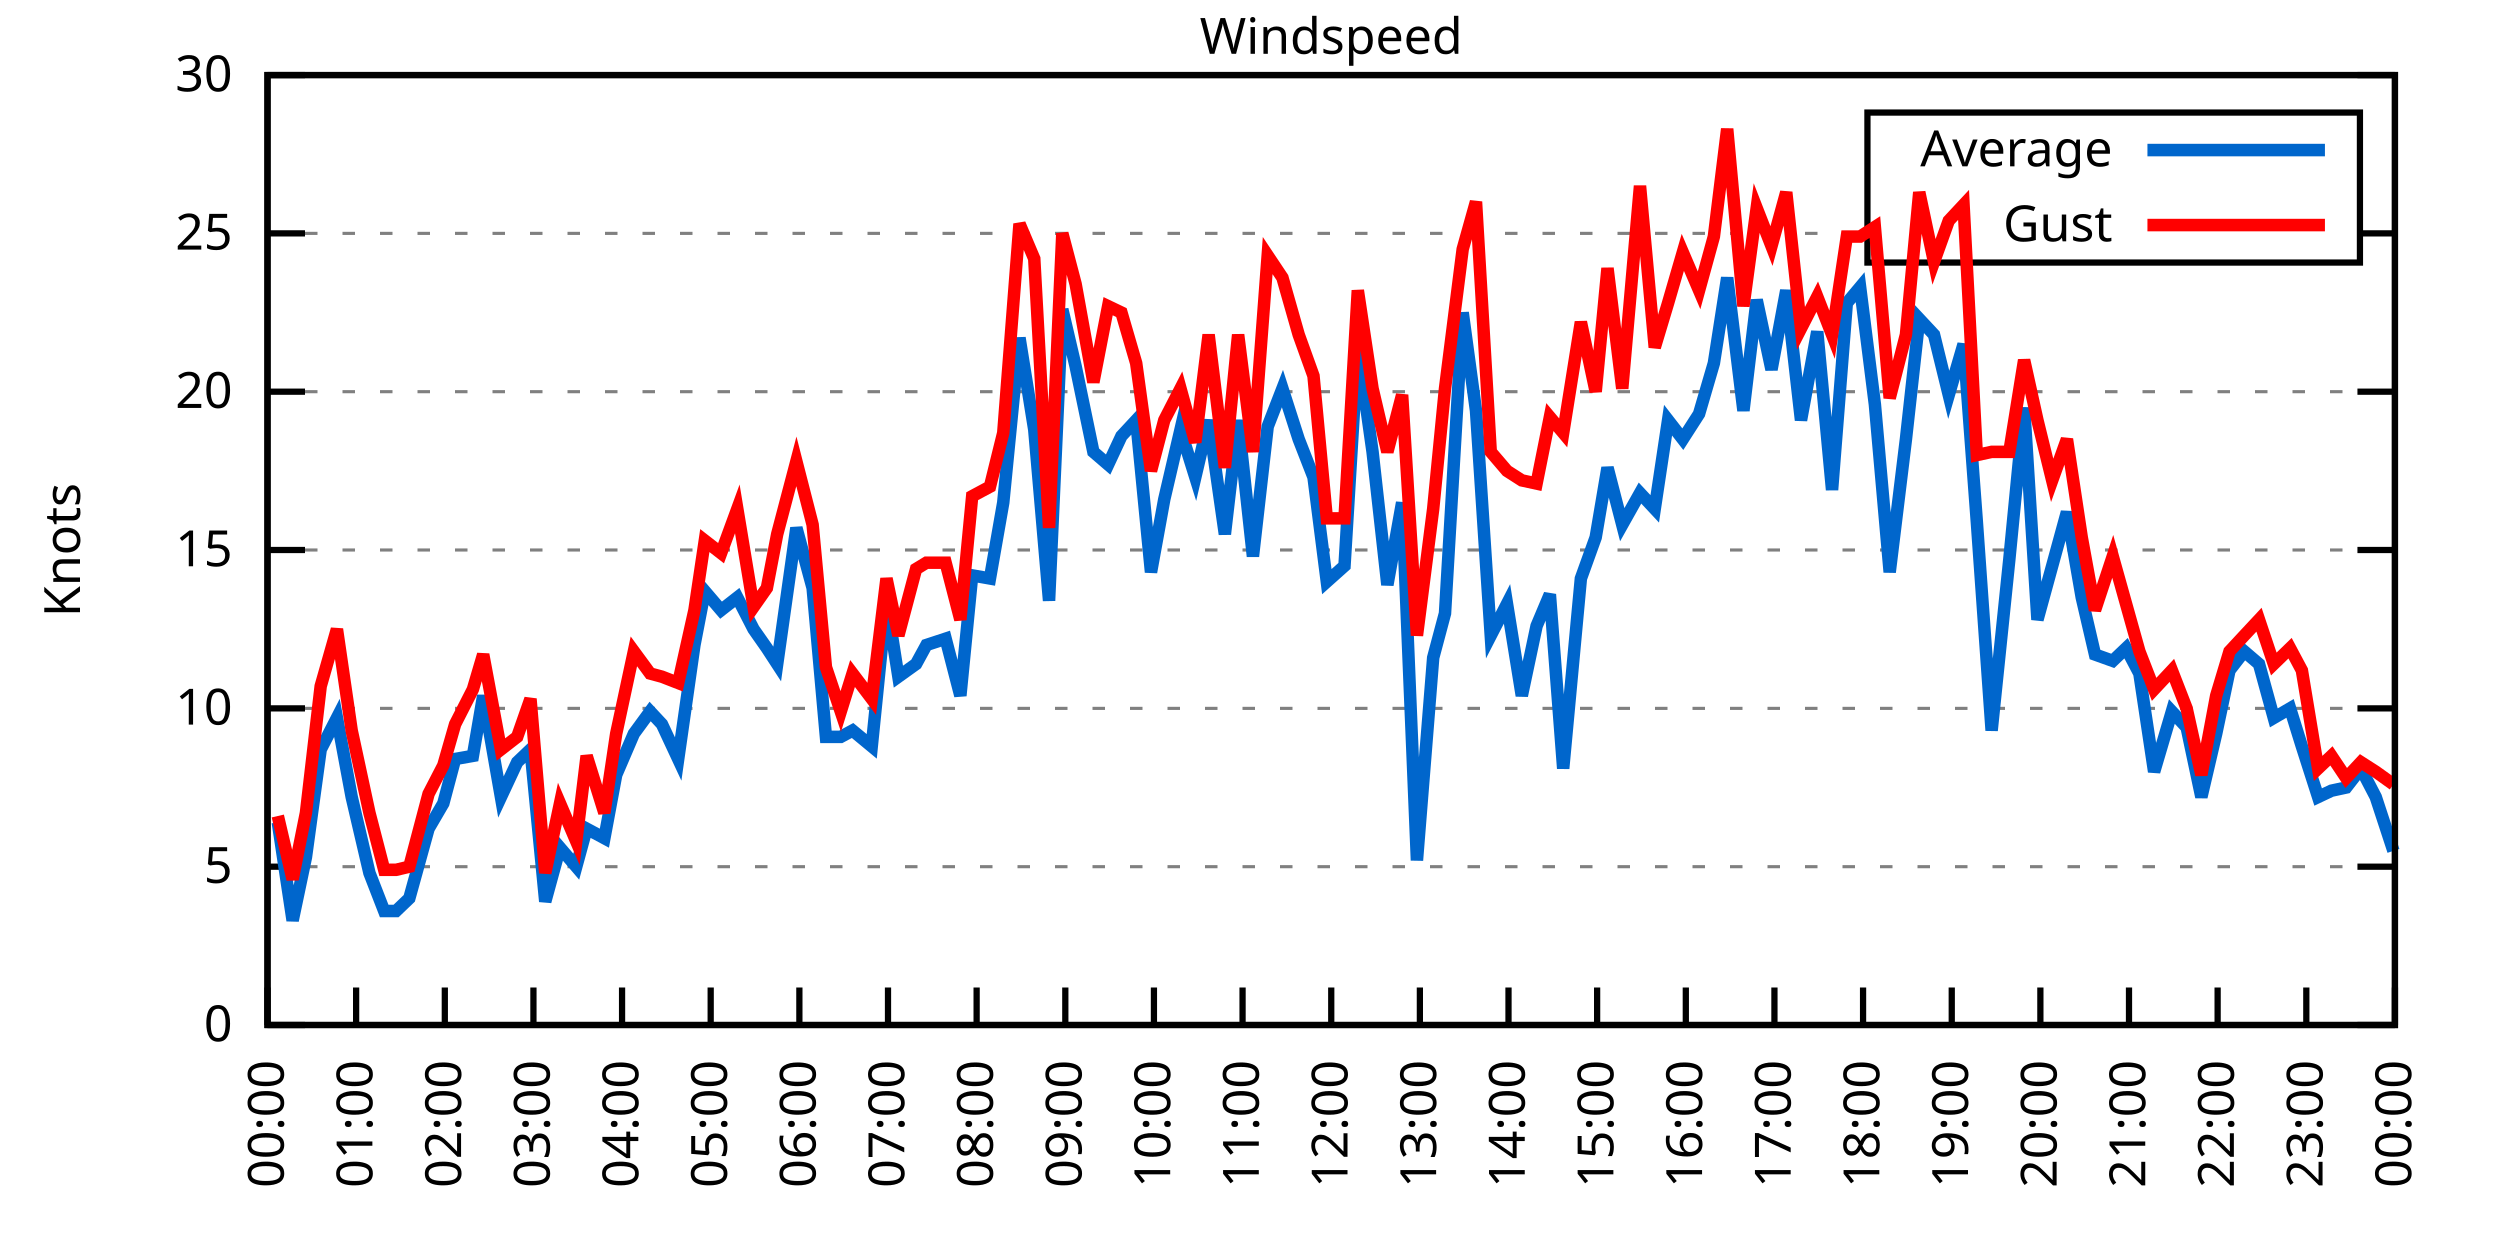
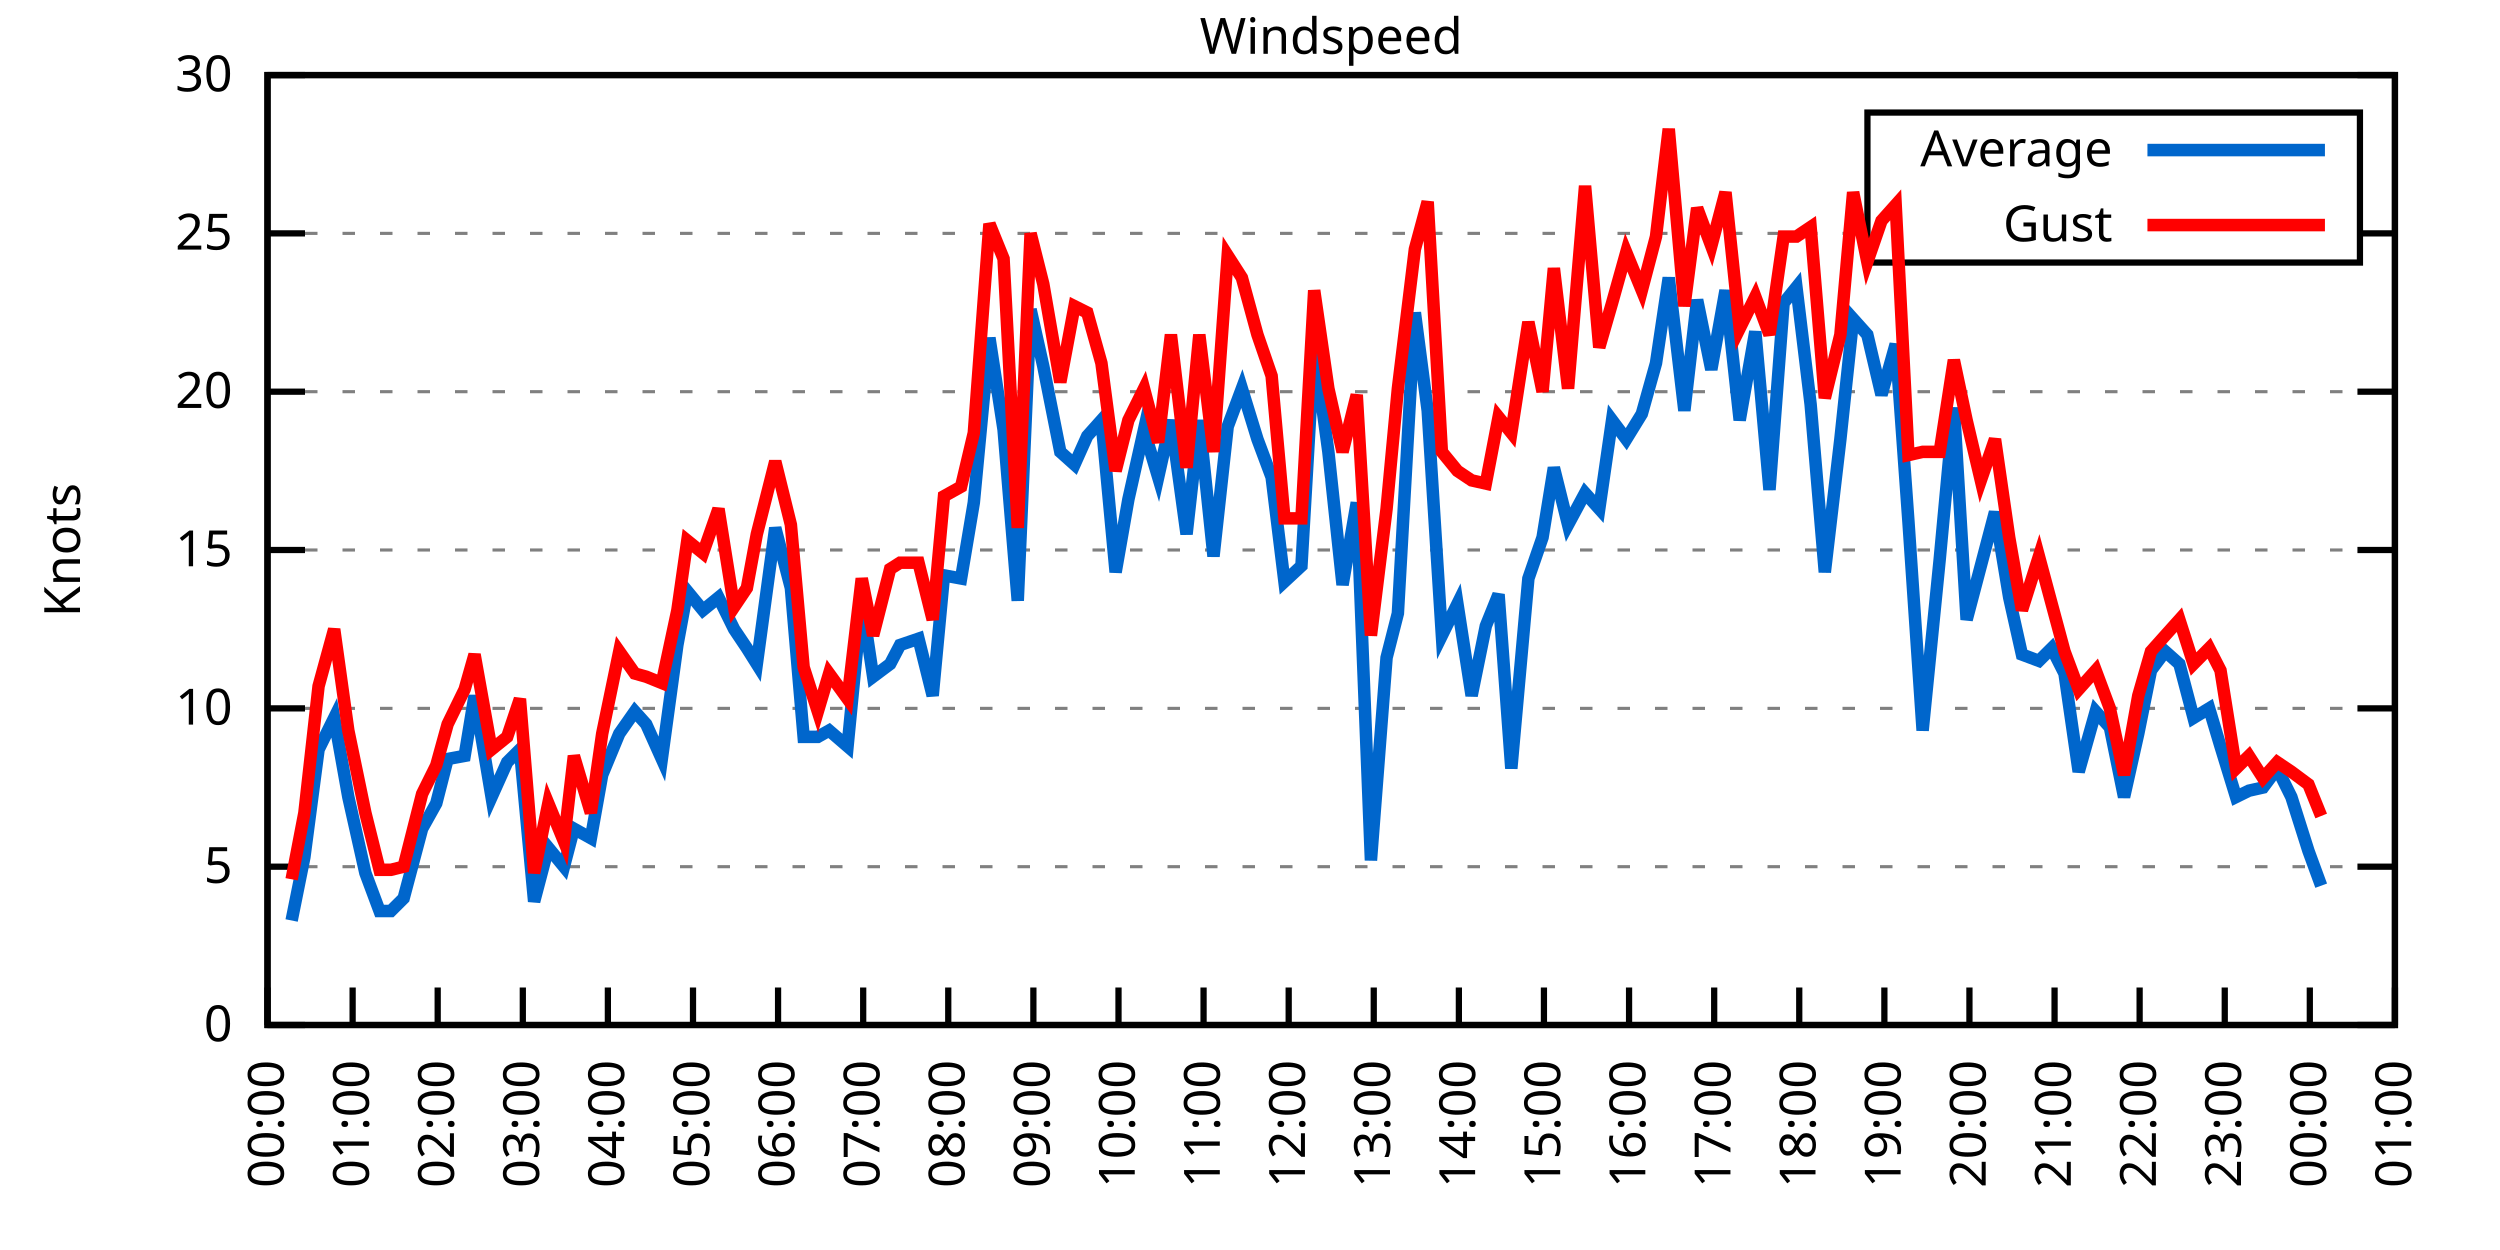
<svg xmlns="http://www.w3.org/2000/svg" xmlns:xlink="http://www.w3.org/1999/xlink" width="400" height="200" viewBox="0 0 400 200">
  <g id="gnuplot_canvas">
    <rect x="0" y="0" width="400" height="200" fill="none" />
    <defs>
      <circle id="gpDot" r="0.5" stroke-width="0.5" stroke="currentColor" />
      <path id="gpPt0" stroke-width="0.333" stroke="currentColor" d="M-1,0 h2 M0,-1 v2" />
      <path id="gpPt1" stroke-width="0.333" stroke="currentColor" d="M-1,-1 L1,1 M1,-1 L-1,1" />
      <path id="gpPt2" stroke-width="0.333" stroke="currentColor" d="M-1,0 L1,0 M0,-1 L0,1 M-1,-1 L1,1 M-1,1 L1,-1" />
      <rect id="gpPt3" stroke-width="0.333" stroke="currentColor" x="-1" y="-1" width="2" height="2" />
      <rect id="gpPt4" stroke-width="0.333" stroke="currentColor" fill="currentColor" x="-1" y="-1" width="2" height="2" />
      <circle id="gpPt5" stroke-width="0.333" stroke="currentColor" cx="0" cy="0" r="1" />
      <use xlink:href="#gpPt5" id="gpPt6" fill="currentColor" stroke="none" />
      <path id="gpPt7" stroke-width="0.333" stroke="currentColor" d="M0,-1.33 L-1.33,0.67 L1.33,0.67 z" />
      <use xlink:href="#gpPt7" id="gpPt8" fill="currentColor" stroke="none" />
      <use xlink:href="#gpPt7" id="gpPt9" stroke="currentColor" transform="rotate(180)" />
      <use xlink:href="#gpPt9" id="gpPt10" fill="currentColor" stroke="none" />
      <use xlink:href="#gpPt3" id="gpPt11" stroke="currentColor" transform="rotate(45)" />
      <use xlink:href="#gpPt11" id="gpPt12" fill="currentColor" stroke="none" />
      <path id="gpPt13" stroke-width="0.333" stroke="currentColor" d="M0,1.330 L1.265,0.411 L0.782,-1.067 L-0.782,-1.076 L-1.265,0.411 z" />
      <use xlink:href="#gpPt13" id="gpPt14" fill="currentColor" stroke="none" />
      <filter id="textbox" filterUnits="objectBoundingBox" x="0" y="0" height="1" width="1">
        <feFlood flood-color="white" flood-opacity="1" result="bgnd" />
        <feComposite in="SourceGraphic" in2="bgnd" operator="atop" />
      </filter>
      <filter id="greybox" filterUnits="objectBoundingBox" x="0" y="0" height="1" width="1">
        <feFlood flood-color="lightgrey" flood-opacity="1" result="grey" />
        <feComposite in="SourceGraphic" in2="grey" operator="atop" />
      </filter>
    </defs>
    <g fill="none" color="white" stroke="currentColor" stroke-width="1.00" stroke-linecap="butt" stroke-linejoin="miter">
</g>
    <g fill="none" color="black" stroke="currentColor" stroke-width="1.00" stroke-linecap="butt" stroke-linejoin="miter">
      <g stroke="none" shape-rendering="crispEdges">
        <polygon fill="rgb(255, 255, 255)" points="42.80,164.00 383.18,164.00 383.18,12.02 42.80,12.02 " />
      </g>
    </g>
    <g fill="none" color="black" stroke="currentColor" stroke-width="1.00" stroke-linecap="butt" stroke-linejoin="miter">
</g>
    <g fill="none" color="black" stroke="black" stroke-width="0.50" stroke-linecap="butt" stroke-linejoin="miter">
</g>
    <g fill="none" color="gray" stroke="currentColor" stroke-width="0.50" stroke-linecap="butt" stroke-linejoin="miter">
      <path stroke="gray" stroke-dasharray="2,4" class="gridline" d="M42.80,164.00 L383.19,164.00  " />
    </g>
    <g fill="none" color="gray" stroke="gray" stroke-width="1.00" stroke-linecap="butt" stroke-linejoin="miter">
</g>
    <g fill="none" color="black" stroke="currentColor" stroke-width="1.00" stroke-linecap="butt" stroke-linejoin="miter">
      <path stroke="black" d="M42.80,164.00 L48.80,164.00 M383.19,164.00 L377.19,164.00  " />
      <g transform="translate(37.20,166.60)" stroke="none" fill="black" font-family="Sans" font-size="8.00" text-anchor="end">
        <text>
          <tspan font-family="Sans"> 0</tspan>
        </text>
      </g>
    </g>
    <g fill="none" color="black" stroke="currentColor" stroke-width="1.00" stroke-linecap="butt" stroke-linejoin="miter">
</g>
    <g fill="none" color="black" stroke="black" stroke-width="0.50" stroke-linecap="butt" stroke-linejoin="miter">
</g>
    <g fill="none" color="gray" stroke="currentColor" stroke-width="0.50" stroke-linecap="butt" stroke-linejoin="miter">
      <path stroke="gray" stroke-dasharray="2,4" class="gridline" d="M42.80,138.67 L383.19,138.67  " />
    </g>
    <g fill="none" color="gray" stroke="gray" stroke-width="1.00" stroke-linecap="butt" stroke-linejoin="miter">
</g>
    <g fill="none" color="black" stroke="currentColor" stroke-width="1.00" stroke-linecap="butt" stroke-linejoin="miter">
      <path stroke="black" d="M42.80,138.67 L48.80,138.67 M383.19,138.67 L377.19,138.67  " />
      <g transform="translate(37.20,141.27)" stroke="none" fill="black" font-family="Sans" font-size="8.00" text-anchor="end">
        <text>
          <tspan font-family="Sans"> 5</tspan>
        </text>
      </g>
    </g>
    <g fill="none" color="black" stroke="currentColor" stroke-width="1.00" stroke-linecap="butt" stroke-linejoin="miter">
</g>
    <g fill="none" color="black" stroke="black" stroke-width="0.50" stroke-linecap="butt" stroke-linejoin="miter">
</g>
    <g fill="none" color="gray" stroke="currentColor" stroke-width="0.50" stroke-linecap="butt" stroke-linejoin="miter">
      <path stroke="gray" stroke-dasharray="2,4" class="gridline" d="M42.80,113.34 L383.19,113.34  " />
    </g>
    <g fill="none" color="gray" stroke="gray" stroke-width="1.00" stroke-linecap="butt" stroke-linejoin="miter">
</g>
    <g fill="none" color="black" stroke="currentColor" stroke-width="1.00" stroke-linecap="butt" stroke-linejoin="miter">
      <path stroke="black" d="M42.80,113.34 L48.80,113.34 M383.19,113.34 L377.19,113.34  " />
      <g transform="translate(37.20,115.94)" stroke="none" fill="black" font-family="Sans" font-size="8.00" text-anchor="end">
        <text>
          <tspan font-family="Sans"> 10</tspan>
        </text>
      </g>
    </g>
    <g fill="none" color="black" stroke="currentColor" stroke-width="1.00" stroke-linecap="butt" stroke-linejoin="miter">
</g>
    <g fill="none" color="black" stroke="black" stroke-width="0.50" stroke-linecap="butt" stroke-linejoin="miter">
</g>
    <g fill="none" color="gray" stroke="currentColor" stroke-width="0.50" stroke-linecap="butt" stroke-linejoin="miter">
      <path stroke="gray" stroke-dasharray="2,4" class="gridline" d="M42.80,88.00 L383.19,88.00  " />
    </g>
    <g fill="none" color="gray" stroke="gray" stroke-width="1.00" stroke-linecap="butt" stroke-linejoin="miter">
</g>
    <g fill="none" color="black" stroke="currentColor" stroke-width="1.00" stroke-linecap="butt" stroke-linejoin="miter">
      <path stroke="black" d="M42.80,88.00 L48.80,88.00 M383.19,88.00 L377.19,88.00  " />
      <g transform="translate(37.20,90.60)" stroke="none" fill="black" font-family="Sans" font-size="8.00" text-anchor="end">
        <text>
          <tspan font-family="Sans"> 15</tspan>
        </text>
      </g>
    </g>
    <g fill="none" color="black" stroke="currentColor" stroke-width="1.00" stroke-linecap="butt" stroke-linejoin="miter">
</g>
    <g fill="none" color="black" stroke="black" stroke-width="0.50" stroke-linecap="butt" stroke-linejoin="miter">
</g>
    <g fill="none" color="gray" stroke="currentColor" stroke-width="0.50" stroke-linecap="butt" stroke-linejoin="miter">
      <path stroke="gray" stroke-dasharray="2,4" class="gridline" d="M42.80,62.67 L383.19,62.67  " />
    </g>
    <g fill="none" color="gray" stroke="gray" stroke-width="1.00" stroke-linecap="butt" stroke-linejoin="miter">
</g>
    <g fill="none" color="black" stroke="currentColor" stroke-width="1.00" stroke-linecap="butt" stroke-linejoin="miter">
      <path stroke="black" d="M42.80,62.67 L48.80,62.67 M383.19,62.67 L377.19,62.67  " />
      <g transform="translate(37.20,65.27)" stroke="none" fill="black" font-family="Sans" font-size="8.00" text-anchor="end">
        <text>
          <tspan font-family="Sans"> 20</tspan>
        </text>
      </g>
    </g>
    <g fill="none" color="black" stroke="currentColor" stroke-width="1.00" stroke-linecap="butt" stroke-linejoin="miter">
</g>
    <g fill="none" color="black" stroke="black" stroke-width="0.50" stroke-linecap="butt" stroke-linejoin="miter">
</g>
    <g fill="none" color="gray" stroke="currentColor" stroke-width="0.50" stroke-linecap="butt" stroke-linejoin="miter">
      <path stroke="gray" stroke-dasharray="2,4" class="gridline" d="M42.80,37.34 L298.79,37.34 M377.59,37.34 L383.19,37.34  " />
    </g>
    <g fill="none" color="gray" stroke="gray" stroke-width="1.00" stroke-linecap="butt" stroke-linejoin="miter">
</g>
    <g fill="none" color="black" stroke="currentColor" stroke-width="1.00" stroke-linecap="butt" stroke-linejoin="miter">
      <path stroke="black" d="M42.80,37.34 L48.80,37.34 M383.19,37.34 L377.19,37.34  " />
      <g transform="translate(37.20,39.94)" stroke="none" fill="black" font-family="Sans" font-size="8.00" text-anchor="end">
        <text>
          <tspan font-family="Sans"> 25</tspan>
        </text>
      </g>
    </g>
    <g fill="none" color="black" stroke="currentColor" stroke-width="1.00" stroke-linecap="butt" stroke-linejoin="miter">
</g>
    <g fill="none" color="black" stroke="black" stroke-width="0.50" stroke-linecap="butt" stroke-linejoin="miter">
</g>
    <g fill="none" color="gray" stroke="currentColor" stroke-width="0.50" stroke-linecap="butt" stroke-linejoin="miter">
      <path stroke="gray" stroke-dasharray="2,4" class="gridline" d="M42.80,12.01 L383.19,12.01  " />
    </g>
    <g fill="none" color="gray" stroke="gray" stroke-width="1.00" stroke-linecap="butt" stroke-linejoin="miter">
</g>
    <g fill="none" color="black" stroke="currentColor" stroke-width="1.00" stroke-linecap="butt" stroke-linejoin="miter">
      <path stroke="black" d="M42.80,12.01 L48.80,12.01 M383.19,12.01 L377.19,12.01  " />
      <g transform="translate(37.20,14.61)" stroke="none" fill="black" font-family="Sans" font-size="8.00" text-anchor="end">
        <text>
          <tspan font-family="Sans"> 30</tspan>
        </text>
      </g>
    </g>
    <g fill="none" color="black" stroke="currentColor" stroke-width="1.00" stroke-linecap="butt" stroke-linejoin="miter">
      <path stroke="black" d="M42.80,164.00 L42.80,158.00  " />
      <g transform="translate(45.40,169.60) rotate(270.00)" stroke="none" fill="black" font-family="Sans" font-size="8.00" text-anchor="end">
        <text>
          <tspan font-family="Sans">00:00</tspan>
        </text>
      </g>
    </g>
    <g fill="none" color="black" stroke="currentColor" stroke-width="1.00" stroke-linecap="butt" stroke-linejoin="miter">
-       <path stroke="black" d="M56.98,164.00 L56.98,158.00  " />
-       <g transform="translate(59.58,169.60) rotate(270.00)" stroke="none" fill="black" font-family="Sans" font-size="8.00" text-anchor="end">
+       <path stroke="black" d="M56.42,164.00 L56.42,158.00  " />
+       <g transform="translate(59.02,169.60) rotate(270.00)" stroke="none" fill="black" font-family="Sans" font-size="8.00" text-anchor="end">
        <text>
          <tspan font-family="Sans">01:00</tspan>
        </text>
      </g>
    </g>
    <g fill="none" color="black" stroke="currentColor" stroke-width="1.00" stroke-linecap="butt" stroke-linejoin="miter">
-       <path stroke="black" d="M71.17,164.00 L71.17,158.00  " />
-       <g transform="translate(73.77,169.60) rotate(270.00)" stroke="none" fill="black" font-family="Sans" font-size="8.00" text-anchor="end">
+       <path stroke="black" d="M70.03,164.00 L70.03,158.00  " />
+       <g transform="translate(72.63,169.60) rotate(270.00)" stroke="none" fill="black" font-family="Sans" font-size="8.00" text-anchor="end">
        <text>
          <tspan font-family="Sans">02:00</tspan>
        </text>
      </g>
    </g>
    <g fill="none" color="black" stroke="currentColor" stroke-width="1.00" stroke-linecap="butt" stroke-linejoin="miter">
-       <path stroke="black" d="M85.35,164.00 L85.35,158.00  " />
-       <g transform="translate(87.95,169.60) rotate(270.00)" stroke="none" fill="black" font-family="Sans" font-size="8.00" text-anchor="end">
+       <path stroke="black" d="M83.65,164.00 L83.65,158.00  " />
+       <g transform="translate(86.25,169.60) rotate(270.00)" stroke="none" fill="black" font-family="Sans" font-size="8.00" text-anchor="end">
        <text>
          <tspan font-family="Sans">03:00</tspan>
        </text>
      </g>
    </g>
    <g fill="none" color="black" stroke="currentColor" stroke-width="1.00" stroke-linecap="butt" stroke-linejoin="miter">
-       <path stroke="black" d="M99.53,164.00 L99.53,158.00  " />
-       <g transform="translate(102.13,169.60) rotate(270.00)" stroke="none" fill="black" font-family="Sans" font-size="8.00" text-anchor="end">
+       <path stroke="black" d="M97.26,164.00 L97.26,158.00  " />
+       <g transform="translate(99.86,169.60) rotate(270.00)" stroke="none" fill="black" font-family="Sans" font-size="8.00" text-anchor="end">
        <text>
          <tspan font-family="Sans">04:00</tspan>
        </text>
      </g>
    </g>
    <g fill="none" color="black" stroke="currentColor" stroke-width="1.00" stroke-linecap="butt" stroke-linejoin="miter">
-       <path stroke="black" d="M113.71,164.00 L113.71,158.00  " />
-       <g transform="translate(116.31,169.60) rotate(270.00)" stroke="none" fill="black" font-family="Sans" font-size="8.00" text-anchor="end">
+       <path stroke="black" d="M110.88,164.00 L110.88,158.00  " />
+       <g transform="translate(113.48,169.60) rotate(270.00)" stroke="none" fill="black" font-family="Sans" font-size="8.00" text-anchor="end">
        <text>
          <tspan font-family="Sans">05:00</tspan>
        </text>
      </g>
    </g>
    <g fill="none" color="black" stroke="currentColor" stroke-width="1.00" stroke-linecap="butt" stroke-linejoin="miter">
-       <path stroke="black" d="M127.90,164.00 L127.90,158.00  " />
-       <g transform="translate(130.50,169.60) rotate(270.00)" stroke="none" fill="black" font-family="Sans" font-size="8.00" text-anchor="end">
+       <path stroke="black" d="M124.49,164.00 L124.49,158.00  " />
+       <g transform="translate(127.09,169.60) rotate(270.00)" stroke="none" fill="black" font-family="Sans" font-size="8.00" text-anchor="end">
        <text>
          <tspan font-family="Sans">06:00</tspan>
        </text>
      </g>
    </g>
    <g fill="none" color="black" stroke="currentColor" stroke-width="1.00" stroke-linecap="butt" stroke-linejoin="miter">
-       <path stroke="black" d="M142.08,164.00 L142.08,158.00  " />
-       <g transform="translate(144.68,169.60) rotate(270.00)" stroke="none" fill="black" font-family="Sans" font-size="8.00" text-anchor="end">
+       <path stroke="black" d="M138.11,164.00 L138.11,158.00  " />
+       <g transform="translate(140.71,169.60) rotate(270.00)" stroke="none" fill="black" font-family="Sans" font-size="8.00" text-anchor="end">
        <text>
          <tspan font-family="Sans">07:00</tspan>
        </text>
      </g>
    </g>
    <g fill="none" color="black" stroke="currentColor" stroke-width="1.00" stroke-linecap="butt" stroke-linejoin="miter">
-       <path stroke="black" d="M156.26,164.00 L156.26,158.00  " />
-       <g transform="translate(158.86,169.60) rotate(270.00)" stroke="none" fill="black" font-family="Sans" font-size="8.00" text-anchor="end">
+       <path stroke="black" d="M151.72,164.00 L151.72,158.00  " />
+       <g transform="translate(154.32,169.60) rotate(270.00)" stroke="none" fill="black" font-family="Sans" font-size="8.00" text-anchor="end">
        <text>
          <tspan font-family="Sans">08:00</tspan>
        </text>
      </g>
    </g>
    <g fill="none" color="black" stroke="currentColor" stroke-width="1.00" stroke-linecap="butt" stroke-linejoin="miter">
-       <path stroke="black" d="M170.45,164.00 L170.45,158.00  " />
-       <g transform="translate(173.05,169.60) rotate(270.00)" stroke="none" fill="black" font-family="Sans" font-size="8.00" text-anchor="end">
+       <path stroke="black" d="M165.34,164.00 L165.34,158.00  " />
+       <g transform="translate(167.94,169.60) rotate(270.00)" stroke="none" fill="black" font-family="Sans" font-size="8.00" text-anchor="end">
        <text>
          <tspan font-family="Sans">09:00</tspan>
        </text>
      </g>
    </g>
    <g fill="none" color="black" stroke="currentColor" stroke-width="1.00" stroke-linecap="butt" stroke-linejoin="miter">
-       <path stroke="black" d="M184.63,164.00 L184.63,158.00  " />
-       <g transform="translate(187.23,169.60) rotate(270.00)" stroke="none" fill="black" font-family="Sans" font-size="8.00" text-anchor="end">
+       <path stroke="black" d="M178.96,164.00 L178.96,158.00  " />
+       <g transform="translate(181.56,169.60) rotate(270.00)" stroke="none" fill="black" font-family="Sans" font-size="8.00" text-anchor="end">
        <text>
          <tspan font-family="Sans">10:00</tspan>
        </text>
      </g>
    </g>
    <g fill="none" color="black" stroke="currentColor" stroke-width="1.00" stroke-linecap="butt" stroke-linejoin="miter">
-       <path stroke="black" d="M198.81,164.00 L198.81,158.00  " />
-       <g transform="translate(201.41,169.60) rotate(270.00)" stroke="none" fill="black" font-family="Sans" font-size="8.00" text-anchor="end">
+       <path stroke="black" d="M192.57,164.00 L192.57,158.00  " />
+       <g transform="translate(195.17,169.60) rotate(270.00)" stroke="none" fill="black" font-family="Sans" font-size="8.00" text-anchor="end">
        <text>
          <tspan font-family="Sans">11:00</tspan>
        </text>
      </g>
    </g>
    <g fill="none" color="black" stroke="currentColor" stroke-width="1.00" stroke-linecap="butt" stroke-linejoin="miter">
-       <path stroke="black" d="M213.00,164.00 L213.00,158.00  " />
-       <g transform="translate(215.60,169.60) rotate(270.00)" stroke="none" fill="black" font-family="Sans" font-size="8.00" text-anchor="end">
+       <path stroke="black" d="M206.19,164.00 L206.19,158.00  " />
+       <g transform="translate(208.79,169.60) rotate(270.00)" stroke="none" fill="black" font-family="Sans" font-size="8.00" text-anchor="end">
        <text>
          <tspan font-family="Sans">12:00</tspan>
        </text>
      </g>
    </g>
    <g fill="none" color="black" stroke="currentColor" stroke-width="1.00" stroke-linecap="butt" stroke-linejoin="miter">
-       <path stroke="black" d="M227.18,164.00 L227.18,158.00  " />
-       <g transform="translate(229.78,169.60) rotate(270.00)" stroke="none" fill="black" font-family="Sans" font-size="8.00" text-anchor="end">
+       <path stroke="black" d="M219.80,164.00 L219.80,158.00  " />
+       <g transform="translate(222.40,169.60) rotate(270.00)" stroke="none" fill="black" font-family="Sans" font-size="8.00" text-anchor="end">
        <text>
          <tspan font-family="Sans">13:00</tspan>
        </text>
      </g>
    </g>
    <g fill="none" color="black" stroke="currentColor" stroke-width="1.00" stroke-linecap="butt" stroke-linejoin="miter">
-       <path stroke="black" d="M241.36,164.00 L241.36,158.00  " />
-       <g transform="translate(243.96,169.60) rotate(270.00)" stroke="none" fill="black" font-family="Sans" font-size="8.00" text-anchor="end">
+       <path stroke="black" d="M233.42,164.00 L233.42,158.00  " />
+       <g transform="translate(236.02,169.60) rotate(270.00)" stroke="none" fill="black" font-family="Sans" font-size="8.00" text-anchor="end">
        <text>
          <tspan font-family="Sans">14:00</tspan>
        </text>
      </g>
    </g>
    <g fill="none" color="black" stroke="currentColor" stroke-width="1.00" stroke-linecap="butt" stroke-linejoin="miter">
-       <path stroke="black" d="M255.54,164.00 L255.54,158.00  " />
-       <g transform="translate(258.14,169.60) rotate(270.00)" stroke="none" fill="black" font-family="Sans" font-size="8.00" text-anchor="end">
+       <path stroke="black" d="M247.03,164.00 L247.03,158.00  " />
+       <g transform="translate(249.63,169.60) rotate(270.00)" stroke="none" fill="black" font-family="Sans" font-size="8.00" text-anchor="end">
        <text>
          <tspan font-family="Sans">15:00</tspan>
        </text>
      </g>
    </g>
    <g fill="none" color="black" stroke="currentColor" stroke-width="1.00" stroke-linecap="butt" stroke-linejoin="miter">
-       <path stroke="black" d="M269.73,164.00 L269.73,158.00  " />
-       <g transform="translate(272.33,169.60) rotate(270.00)" stroke="none" fill="black" font-family="Sans" font-size="8.00" text-anchor="end">
+       <path stroke="black" d="M260.65,164.00 L260.65,158.00  " />
+       <g transform="translate(263.25,169.60) rotate(270.00)" stroke="none" fill="black" font-family="Sans" font-size="8.00" text-anchor="end">
        <text>
          <tspan font-family="Sans">16:00</tspan>
        </text>
      </g>
    </g>
    <g fill="none" color="black" stroke="currentColor" stroke-width="1.00" stroke-linecap="butt" stroke-linejoin="miter">
-       <path stroke="black" d="M283.91,164.00 L283.91,158.00  " />
-       <g transform="translate(286.51,169.60) rotate(270.00)" stroke="none" fill="black" font-family="Sans" font-size="8.00" text-anchor="end">
+       <path stroke="black" d="M274.27,164.00 L274.27,158.00  " />
+       <g transform="translate(276.87,169.60) rotate(270.00)" stroke="none" fill="black" font-family="Sans" font-size="8.00" text-anchor="end">
        <text>
          <tspan font-family="Sans">17:00</tspan>
        </text>
      </g>
    </g>
    <g fill="none" color="black" stroke="currentColor" stroke-width="1.00" stroke-linecap="butt" stroke-linejoin="miter">
-       <path stroke="black" d="M298.09,164.00 L298.09,158.00  " />
-       <g transform="translate(300.69,169.60) rotate(270.00)" stroke="none" fill="black" font-family="Sans" font-size="8.00" text-anchor="end">
+       <path stroke="black" d="M287.88,164.00 L287.88,158.00  " />
+       <g transform="translate(290.48,169.60) rotate(270.00)" stroke="none" fill="black" font-family="Sans" font-size="8.00" text-anchor="end">
        <text>
          <tspan font-family="Sans">18:00</tspan>
        </text>
      </g>
    </g>
    <g fill="none" color="black" stroke="currentColor" stroke-width="1.00" stroke-linecap="butt" stroke-linejoin="miter">
-       <path stroke="black" d="M312.28,164.00 L312.28,158.00  " />
-       <g transform="translate(314.88,169.60) rotate(270.00)" stroke="none" fill="black" font-family="Sans" font-size="8.00" text-anchor="end">
+       <path stroke="black" d="M301.50,164.00 L301.50,158.00  " />
+       <g transform="translate(304.10,169.60) rotate(270.00)" stroke="none" fill="black" font-family="Sans" font-size="8.00" text-anchor="end">
        <text>
          <tspan font-family="Sans">19:00</tspan>
        </text>
      </g>
    </g>
    <g fill="none" color="black" stroke="currentColor" stroke-width="1.00" stroke-linecap="butt" stroke-linejoin="miter">
-       <path stroke="black" d="M326.46,164.00 L326.46,158.00  " />
-       <g transform="translate(329.06,169.60) rotate(270.00)" stroke="none" fill="black" font-family="Sans" font-size="8.00" text-anchor="end">
+       <path stroke="black" d="M315.11,164.00 L315.11,158.00  " />
+       <g transform="translate(317.71,169.60) rotate(270.00)" stroke="none" fill="black" font-family="Sans" font-size="8.00" text-anchor="end">
        <text>
          <tspan font-family="Sans">20:00</tspan>
        </text>
      </g>
    </g>
    <g fill="none" color="black" stroke="currentColor" stroke-width="1.00" stroke-linecap="butt" stroke-linejoin="miter">
-       <path stroke="black" d="M340.64,164.00 L340.64,158.00  " />
-       <g transform="translate(343.24,169.60) rotate(270.00)" stroke="none" fill="black" font-family="Sans" font-size="8.00" text-anchor="end">
+       <path stroke="black" d="M328.73,164.00 L328.73,158.00  " />
+       <g transform="translate(331.33,169.60) rotate(270.00)" stroke="none" fill="black" font-family="Sans" font-size="8.00" text-anchor="end">
        <text>
          <tspan font-family="Sans">21:00</tspan>
        </text>
      </g>
    </g>
    <g fill="none" color="black" stroke="currentColor" stroke-width="1.00" stroke-linecap="butt" stroke-linejoin="miter">
-       <path stroke="black" d="M354.82,164.00 L354.82,158.00  " />
-       <g transform="translate(357.42,169.60) rotate(270.00)" stroke="none" fill="black" font-family="Sans" font-size="8.00" text-anchor="end">
+       <path stroke="black" d="M342.34,164.00 L342.34,158.00  " />
+       <g transform="translate(344.94,169.60) rotate(270.00)" stroke="none" fill="black" font-family="Sans" font-size="8.00" text-anchor="end">
        <text>
          <tspan font-family="Sans">22:00</tspan>
        </text>
      </g>
    </g>
    <g fill="none" color="black" stroke="currentColor" stroke-width="1.00" stroke-linecap="butt" stroke-linejoin="miter">
-       <path stroke="black" d="M369.01,164.00 L369.01,158.00  " />
-       <g transform="translate(371.61,169.60) rotate(270.00)" stroke="none" fill="black" font-family="Sans" font-size="8.00" text-anchor="end">
+       <path stroke="black" d="M355.96,164.00 L355.96,158.00  " />
+       <g transform="translate(358.56,169.60) rotate(270.00)" stroke="none" fill="black" font-family="Sans" font-size="8.00" text-anchor="end">
        <text>
          <tspan font-family="Sans">23:00</tspan>
+         </text>
+       </g>
+     </g>
+     <g fill="none" color="black" stroke="currentColor" stroke-width="1.00" stroke-linecap="butt" stroke-linejoin="miter">
+       <path stroke="black" d="M369.57,164.00 L369.57,158.00  " />
+       <g transform="translate(372.17,169.60) rotate(270.00)" stroke="none" fill="black" font-family="Sans" font-size="8.00" text-anchor="end">
+         <text>
+           <tspan font-family="Sans">00:00</tspan>
        </text>
      </g>
    </g>
    <g fill="none" color="black" stroke="currentColor" stroke-width="1.00" stroke-linecap="butt" stroke-linejoin="miter">
      <path stroke="black" d="M383.19,164.00 L383.19,158.00  " />
      <g transform="translate(385.79,169.60) rotate(270.00)" stroke="none" fill="black" font-family="Sans" font-size="8.00" text-anchor="end">
        <text>
-           <tspan font-family="Sans">00:00</tspan>
+           <tspan font-family="Sans">01:00</tspan>
        </text>
      </g>
    </g>
    <g fill="none" color="black" stroke="currentColor" stroke-width="1.00" stroke-linecap="butt" stroke-linejoin="miter">
</g>
    <g fill="none" color="black" stroke="currentColor" stroke-width="1.00" stroke-linecap="butt" stroke-linejoin="miter">
      <path stroke="black" d="M42.80,12.01 L42.80,164.00 L383.19,164.00 L383.19,12.01 L42.80,12.01 Z  " />
    </g>
    <g fill="none" color="black" stroke="currentColor" stroke-width="1.00" stroke-linecap="butt" stroke-linejoin="miter">
</g>
    <g fill="none" color="black" stroke="currentColor" stroke-width="1.00" stroke-linecap="butt" stroke-linejoin="miter">
      <path stroke="black" d="M298.79,42.01 L298.79,18.01 L377.59,18.01 L377.59,42.01 L298.79,42.01 Z  " />
    </g>
    <g id="Windspeed_plot_1">
      <g fill="none" color="white" stroke="black" stroke-width="2.00" stroke-linecap="butt" stroke-linejoin="miter">
</g>
      <g fill="none" color="black" stroke="currentColor" stroke-width="2.00" stroke-linecap="butt" stroke-linejoin="miter">
        <g transform="translate(337.99,26.61)" stroke="none" fill="black" font-family="Sans" font-size="8.00" text-anchor="end">
          <text>
            <tspan font-family="Sans">Average</tspan>
          </text>
        </g>
      </g>
      <g fill="none" color="black" stroke="currentColor" stroke-width="2.00" stroke-linecap="butt" stroke-linejoin="miter">
-         <path stroke="rgb(  0, 102, 204)" d="M343.59,24.01 L371.99,24.01 M44.45,131.58 L46.82,147.28 L48.95,137.15 L51.31,119.92 L53.91,114.86 L56.27,127.52   L59.11,139.68 L61.47,145.76 L63.37,145.76 L65.49,143.73 L68.57,132.59 L70.93,128.54 L72.82,121.44 L75.66,120.94   L77.31,111.31 L80.15,127.52 L82.75,121.95 L84.88,119.92 L87.24,144.24 L89.60,135.63 L92.20,138.67 L93.86,132.59   L96.70,134.11 L98.59,123.98 L101.42,117.39 L104.02,113.84 L105.91,115.87 L108.51,121.44 L111.11,103.20 L112.77,94.59   L115.37,97.63 L117.97,95.60 L120.57,100.67 L122.70,103.71 L124.35,106.24 L127.42,84.46 L130.02,94.08 L132.15,117.90   L134.52,117.90 L136.41,116.88 L139.48,119.42 L141.84,96.11 L143.74,108.27 L146.57,106.24 L148.23,103.20 L151.30,102.19   L153.66,111.31 L155.55,92.06 L158.39,92.56 L160.52,80.41 L163.12,54.06 L165.48,68.75 L167.85,96.11 L169.97,49.50   L172.10,58.62 L174.94,72.30 L177.30,74.33 L179.43,69.77 L181.79,67.23 L184.16,91.55 L186.28,79.90 L188.88,68.75   L191.25,76.35 L193.38,67.23 L195.98,85.47 L198.10,67.23 L200.47,89.02 L202.83,68.25 L205.19,62.17 L207.79,70.27   L210.16,76.35 L212.29,93.07 L215.12,90.54 L217.25,55.58 L219.61,72.30 L221.98,93.58 L224.34,80.41 L226.71,137.66   L229.31,105.23 L231.20,98.14 L234.03,50.01 L236.16,65.71 L238.52,101.68 L241.12,96.62 L243.49,111.31 L245.85,100.16   L247.98,95.10 L250.11,122.96 L252.94,92.56 L255.31,85.98 L257.20,74.83 L259.56,83.95 L262.40,78.89 L264.76,81.42   L266.89,67.23 L269.25,70.27 L271.85,66.22 L274.22,58.11 L276.35,44.43 L278.95,65.71 L281.07,47.98 L283.44,59.13   L285.80,46.46 L288.16,67.23 L290.76,53.05 L293.13,78.38 L295.49,48.49 L297.62,45.95 L299.98,64.70 L302.35,91.55   L304.95,70.27 L307.08,51.02 L309.44,53.55 L311.80,63.18 L314.17,55.07 L316.29,83.45 L318.66,116.88 L321.49,89.52   L323.86,65.21 L325.99,99.15 L328.35,90.54 L330.71,81.93 L333.08,95.60 L335.20,104.72 L338.04,105.74 L340.17,103.71   L342.30,107.76 L344.66,123.47 L347.50,113.84 L349.86,116.38 L352.22,127.52 L354.59,117.39 L356.72,107.26 L359.08,104.22   L361.44,106.24 L363.81,114.86 L366.41,113.34 L368.30,119.42 L370.90,127.52 L373.03,126.51 L375.39,126.00 L377.75,122.96   L380.12,127.52 L382.95,136.14  " />
+         <path stroke="rgb(  0, 102, 204)" d="M343.59,24.01 L371.99,24.01 M46.66,147.28 L48.70,137.15 L50.97,119.92 L53.47,114.86 L55.73,127.52 L58.46,139.68   L60.73,145.76 L62.54,145.76 L64.58,143.73 L67.54,132.59 L69.80,128.54 L71.62,121.44 L74.34,120.94 L75.93,111.31   L78.65,127.52 L81.15,121.95 L83.19,119.92 L85.46,144.24 L87.73,135.63 L90.23,138.67 L91.82,132.59 L94.54,134.11   L96.35,123.98 L99.08,117.39 L101.57,113.84 L103.39,115.87 L105.89,121.44 L108.38,103.20 L109.97,94.59 L112.47,97.63   L114.96,95.60 L117.46,100.67 L119.50,103.71 L121.09,106.24 L124.04,84.46 L126.54,94.08 L128.58,117.90 L130.85,117.90   L132.66,116.88 L135.61,119.42 L137.88,96.11 L139.70,108.27 L142.42,106.24 L144.01,103.20 L146.96,102.19 L149.23,111.31   L151.04,92.06 L153.77,92.56 L155.81,80.41 L158.31,54.06 L160.57,68.75 L162.84,96.11 L164.89,49.50 L166.93,58.62   L169.65,72.30 L171.92,74.33 L173.96,69.77 L176.23,67.23 L178.50,91.55 L180.54,79.90 L183.04,68.75 L185.31,76.35   L187.35,67.23 L189.85,85.47 L191.89,67.23 L194.16,89.02 L196.43,68.25 L198.70,62.17 L201.19,70.27 L203.46,76.35   L205.51,93.07 L208.23,90.54 L210.27,55.58 L212.54,72.30 L214.81,93.58 L217.08,80.41 L219.35,137.66 L221.85,105.23   L223.66,98.14 L226.38,50.01 L228.43,65.71 L230.70,101.68 L233.19,96.62 L235.46,111.31 L237.73,100.16 L239.77,95.10   L241.81,122.96 L244.54,92.56 L246.81,85.98 L248.62,74.83 L250.89,83.95 L253.61,78.89 L255.88,81.42 L257.93,67.23   L260.20,70.27 L262.69,66.22 L264.96,58.11 L267.00,44.43 L269.50,65.71 L271.54,47.98 L273.81,59.13 L276.08,46.46   L278.35,67.23 L280.85,53.05 L283.12,78.38 L285.38,48.49 L287.43,45.95 L289.70,64.70 L291.97,91.55 L294.46,70.27   L296.50,51.02 L298.77,53.55 L301.04,63.18 L303.31,55.07 L305.35,83.45 L307.62,116.88 L310.35,89.52 L312.62,65.21   L314.66,99.15 L316.93,90.54 L319.20,81.93 L321.47,95.60 L323.51,104.72 L326.23,105.74 L328.27,103.71 L330.32,107.76   L332.59,123.47 L335.31,113.84 L337.58,116.38 L339.85,127.52 L342.12,117.39 L344.16,107.26 L346.43,104.22 L348.70,106.24   L350.97,114.86 L353.46,113.34 L355.28,119.42 L357.77,127.52 L359.82,126.51 L362.09,126.00 L364.36,122.96 L366.62,127.52   L369.35,136.14 L371.39,141.71  " />
      </g>
    </g>
    <g id="Windspeed_plot_2">
      <g fill="none" color="black" stroke="currentColor" stroke-width="2.00" stroke-linecap="butt" stroke-linejoin="miter">
        <g transform="translate(337.99,38.61)" stroke="none" fill="black" font-family="Sans" font-size="8.00" text-anchor="end">
          <text>
            <tspan font-family="Sans">Gust</tspan>
          </text>
        </g>
      </g>
      <g fill="none" color="black" stroke="currentColor" stroke-width="2.00" stroke-linecap="butt" stroke-linejoin="miter">
-         <path stroke="rgb(255,   0,   0)" d="M343.59,36.01 L371.99,36.01 M44.45,130.56 L46.82,140.69 L48.95,130.06 L51.31,109.79 L53.91,100.67 L56.27,116.88   L59.11,130.06 L61.47,139.17 L63.37,139.17 L65.49,138.67 L68.57,127.02 L70.93,122.46 L72.82,115.87 L75.66,110.30   L77.31,104.72 L80.15,119.92 L82.75,117.90 L84.88,111.82 L87.24,139.68 L89.60,128.54 L92.20,134.62 L93.86,120.94   L96.70,130.06 L98.59,117.39 L101.42,104.22 L104.02,107.76 L105.91,108.27 L108.51,109.28 L111.11,97.63 L112.77,86.49   L115.37,88.51 L117.97,81.42 L120.57,97.12 L122.70,94.08 L124.35,85.47 L127.42,73.82 L130.02,83.95 L132.15,106.75   L134.52,113.84 L136.41,107.76 L139.48,111.82 L141.84,92.56 L143.74,101.68 L146.57,91.04 L148.23,90.03 L151.30,90.03   L153.66,99.15 L155.55,79.39 L158.39,77.87 L160.52,69.26 L163.12,35.82 L165.48,41.39 L167.85,84.46 L169.97,37.34   L172.10,45.45 L174.94,61.15 L177.30,48.99 L179.43,50.01 L181.79,58.11 L184.16,75.34 L186.28,67.23 L188.88,62.17   L191.25,70.78 L193.38,53.55 L195.98,74.83 L198.10,53.55 L200.47,72.30 L202.83,40.89 L205.19,44.43 L207.79,53.55   L210.16,60.14 L212.29,82.94 L215.12,82.94 L217.25,46.46 L219.61,62.17 L221.98,72.30 L224.34,63.18 L226.71,101.68   L229.31,81.42 L231.20,62.17 L234.03,39.87 L236.16,32.28 L238.52,72.30 L241.12,75.34 L243.49,76.86 L245.85,77.37   L247.98,66.73 L250.11,69.26 L252.94,51.53 L255.31,62.67 L257.20,42.91 L259.56,62.17 L262.40,29.74 L264.76,55.58   L266.89,48.49 L269.25,40.38 L271.85,46.46 L274.22,37.85 L276.35,20.62 L278.95,48.99 L281.07,33.29 L283.44,39.37   L285.80,30.76 L288.16,52.54 L290.76,47.47 L293.13,53.55 L295.49,37.85 L297.62,37.85 L299.98,36.33 L302.35,63.69   L304.95,53.55 L307.08,30.76 L309.44,41.90 L311.80,35.32 L314.17,32.78 L316.29,72.81 L318.66,72.30 L321.49,72.30   L323.86,57.61 L325.99,67.23 L328.35,76.86 L330.71,70.27 L333.08,85.98 L335.20,97.63 L338.04,89.02 L340.17,96.62   L342.30,104.22 L344.66,110.30 L347.50,107.26 L349.86,113.34 L352.22,123.98 L354.59,111.31 L356.72,104.22 L359.08,101.68   L361.44,99.15 L363.81,106.24 L366.41,103.71 L368.30,107.26 L370.90,122.96 L373.03,120.94 L375.39,124.48 L377.75,121.95   L380.12,123.47 L382.95,125.50  " />
+         <path stroke="rgb(255,   0,   0)" d="M343.59,36.01 L371.99,36.01 M46.66,140.69 L48.70,130.06 L50.97,109.79 L53.47,100.67 L55.73,116.88 L58.46,130.06   L60.73,139.17 L62.54,139.17 L64.58,138.67 L67.54,127.02 L69.80,122.46 L71.62,115.87 L74.34,110.30 L75.93,104.72   L78.65,119.92 L81.15,117.90 L83.19,111.82 L85.46,139.68 L87.73,128.54 L90.23,134.62 L91.82,120.94 L94.54,130.06   L96.35,117.39 L99.08,104.22 L101.57,107.76 L103.39,108.27 L105.89,109.28 L108.38,97.63 L109.97,86.49 L112.47,88.51   L114.96,81.42 L117.46,97.12 L119.50,94.08 L121.09,85.47 L124.04,73.82 L126.54,83.95 L128.58,106.75 L130.85,113.84   L132.66,107.76 L135.61,111.82 L137.88,92.56 L139.70,101.68 L142.42,91.04 L144.01,90.03 L146.96,90.03 L149.23,99.15   L151.04,79.39 L153.77,77.87 L155.81,69.26 L158.31,35.82 L160.57,41.39 L162.84,84.46 L164.89,37.34 L166.93,45.45   L169.65,61.15 L171.92,48.99 L173.96,50.01 L176.23,58.11 L178.50,75.34 L180.54,67.23 L183.04,62.17 L185.31,70.78   L187.35,53.55 L189.85,74.83 L191.89,53.55 L194.16,72.30 L196.43,40.89 L198.70,44.43 L201.19,53.55 L203.46,60.14   L205.51,82.94 L208.23,82.94 L210.27,46.46 L212.54,62.17 L214.81,72.30 L217.08,63.18 L219.35,101.68 L221.85,81.42   L223.66,62.17 L226.38,39.87 L228.43,32.28 L230.70,72.30 L233.19,75.34 L235.46,76.86 L237.73,77.37 L239.77,66.73   L241.81,69.26 L244.54,51.53 L246.81,62.67 L248.62,42.91 L250.89,62.17 L253.61,29.74 L255.88,55.58 L257.93,48.49   L260.20,40.38 L262.69,46.46 L264.96,37.85 L267.00,20.62 L269.50,48.99 L271.54,33.29 L273.81,39.37 L276.08,30.76   L278.35,52.54 L280.85,47.47 L283.12,53.55 L285.38,37.85 L287.43,37.85 L289.70,36.33 L291.97,63.69 L294.46,53.55   L296.50,30.76 L298.77,41.90 L301.04,35.32 L303.31,32.78 L305.35,72.81 L307.62,72.30 L310.35,72.30 L312.62,57.61   L314.66,67.23 L316.93,76.86 L319.20,70.27 L321.47,85.98 L323.51,97.63 L326.23,89.02 L328.27,96.62 L330.32,104.22   L332.59,110.30 L335.31,107.26 L337.58,113.34 L339.85,123.98 L342.12,111.31 L344.16,104.22 L346.43,101.68 L348.70,99.15   L350.97,106.24 L353.46,103.71 L355.28,107.26 L357.77,122.96 L359.82,120.94 L362.09,124.48 L364.36,121.95 L366.62,123.47   L369.35,125.50 L371.39,130.56  " />
      </g>
    </g>
    <g fill="none" color="black" stroke="currentColor" stroke-width="2.00" stroke-linecap="butt" stroke-linejoin="miter">
</g>
    <g fill="none" color="black" stroke="black" stroke-width="1.00" stroke-linecap="butt" stroke-linejoin="miter">
</g>
    <g fill="none" color="black" stroke="currentColor" stroke-width="1.00" stroke-linecap="butt" stroke-linejoin="miter">
      <path stroke="black" d="M42.80,12.01 L42.80,164.00 L383.19,164.00 L383.19,12.01 L42.80,12.01 Z  " />
      <g transform="translate(12.80,88.01) rotate(270.00)" stroke="none" fill="black" font-family="Sans" font-size="8.00" text-anchor="middle">
        <text>
          <tspan font-family="Sans">Knots</tspan>
        </text>
      </g>
    </g>
    <g fill="none" color="black" stroke="currentColor" stroke-width="1.00" stroke-linecap="butt" stroke-linejoin="miter">
</g>
    <g fill="none" color="black" stroke="currentColor" stroke-width="1.00" stroke-linecap="butt" stroke-linejoin="miter">
      <g transform="translate(212.99,8.61)" stroke="none" fill="black" font-family="Sans" font-size="8.00" text-anchor="middle">
        <text>
          <tspan font-family="Sans">Windspeed</tspan>
        </text>
      </g>
    </g>
    <g fill="none" color="black" stroke="currentColor" stroke-width="1.00" stroke-linecap="butt" stroke-linejoin="miter">
</g>
  </g>
</svg>
